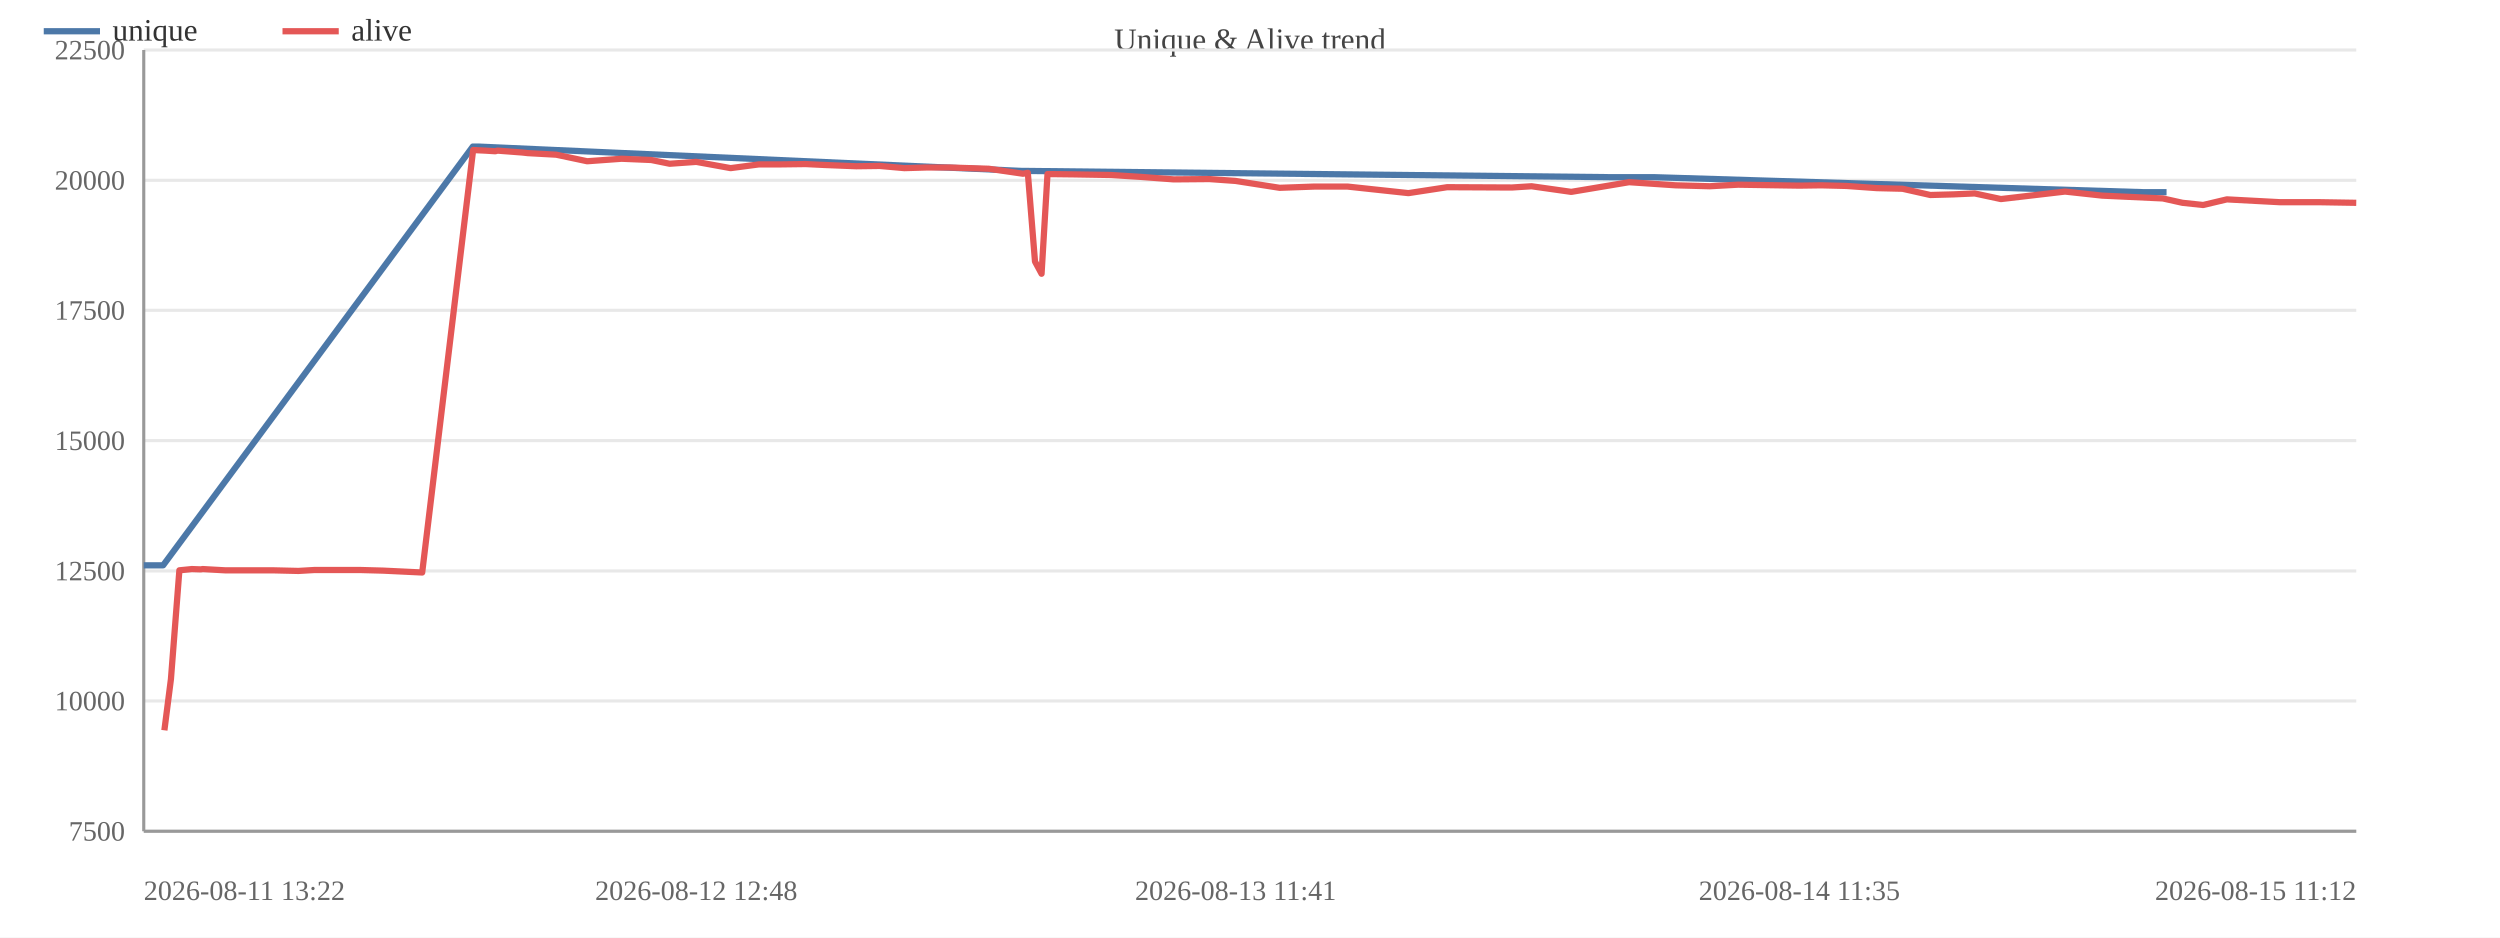
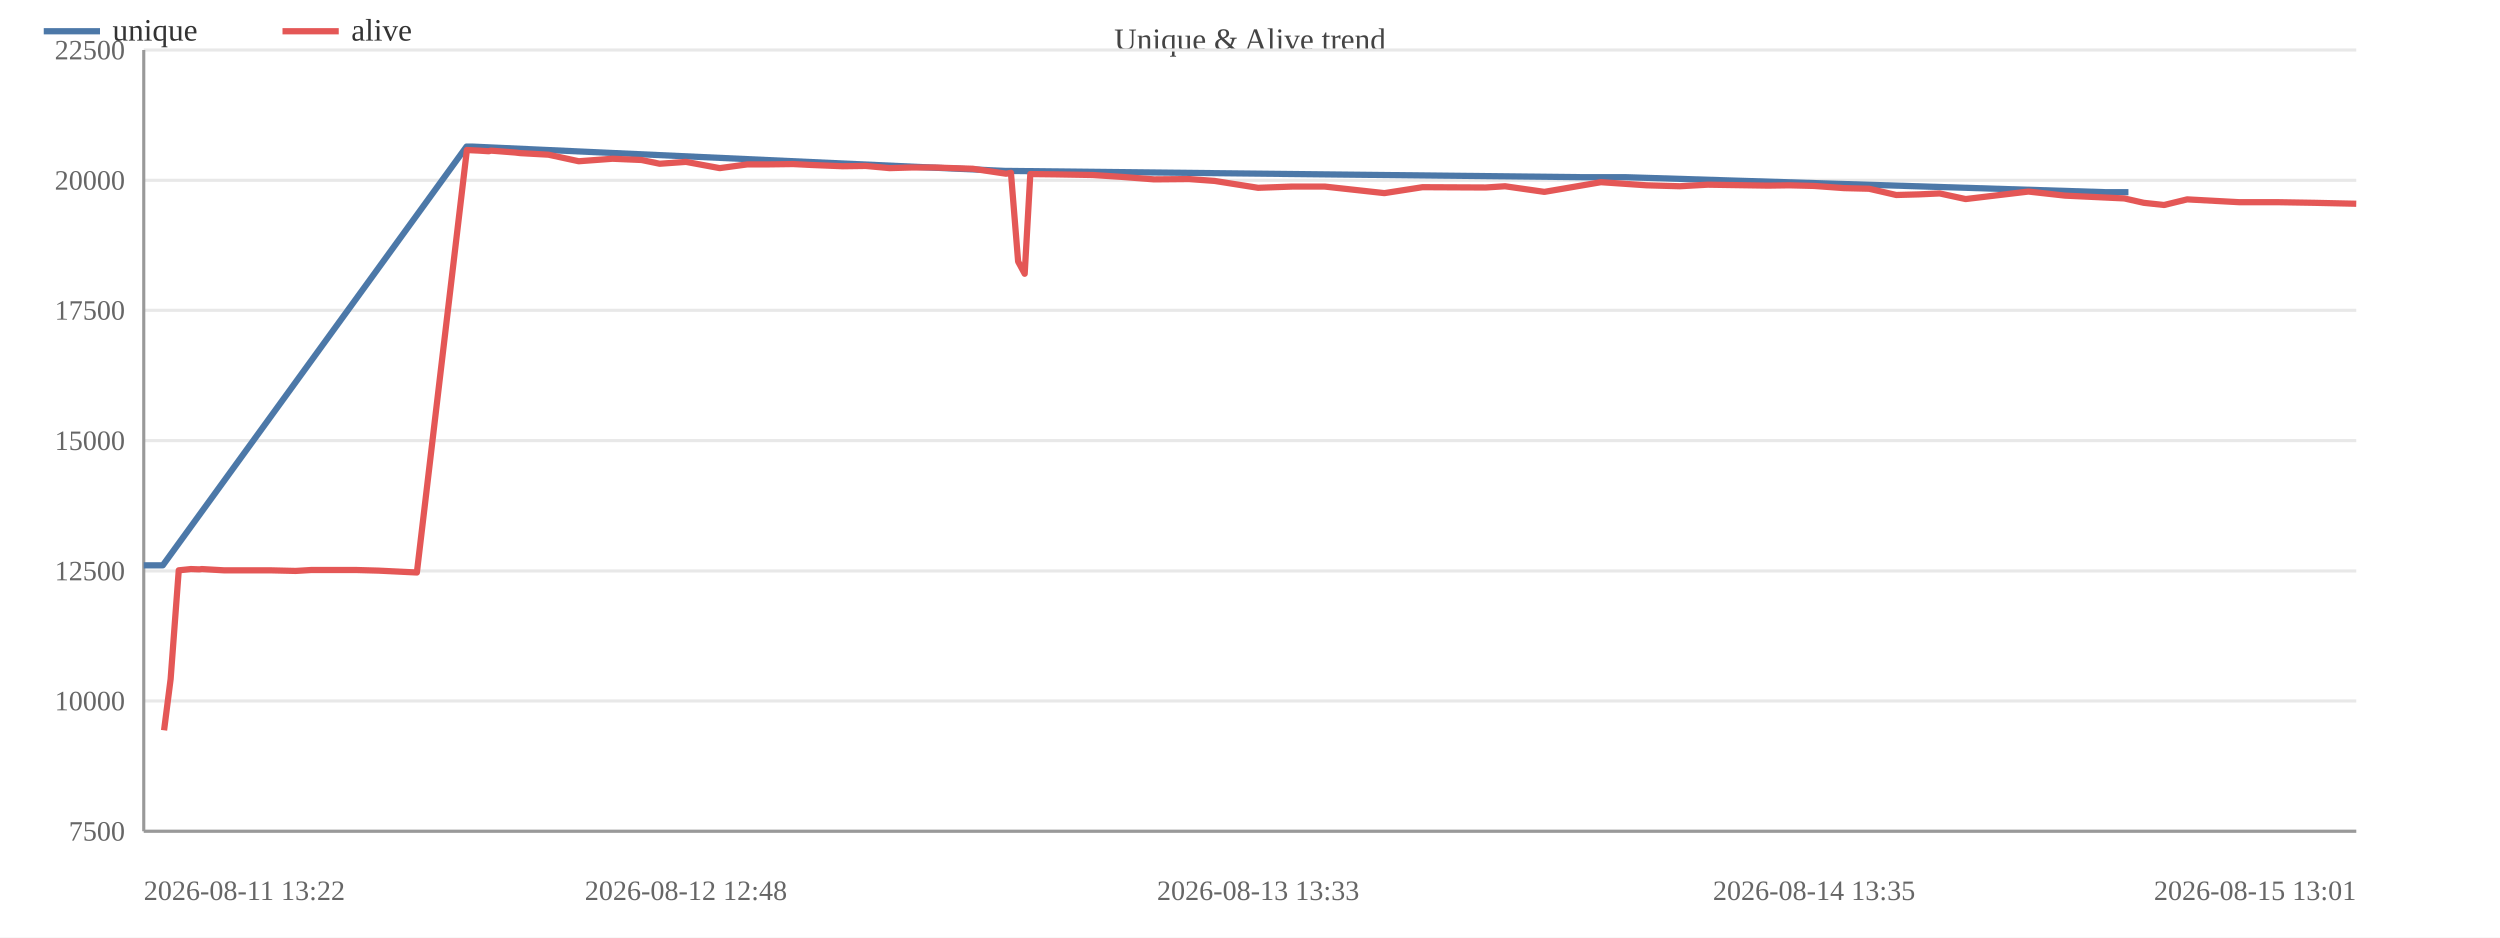
<svg xmlns="http://www.w3.org/2000/svg" width="800" height="300" viewBox="0 0 800 300">
  <rect width="800" height="300" fill="#ffffff" />
  <text x="400.0" y="16" font-size="10" text-anchor="middle" fill="#444">Unique &amp; Alive trend</text>
  <line x1="46" y1="266.0" x2="754" y2="266.0" stroke="#e8e8e8" />
  <text x="40" y="269.0" font-size="9" text-anchor="end" fill="#666">7500</text>
  <line x1="46" y1="224.3" x2="754" y2="224.3" stroke="#e8e8e8" />
  <text x="40" y="227.3" font-size="9" text-anchor="end" fill="#666">10000</text>
  <line x1="46" y1="182.7" x2="754" y2="182.7" stroke="#e8e8e8" />
  <text x="40" y="185.7" font-size="9" text-anchor="end" fill="#666">12500</text>
  <line x1="46" y1="141.0" x2="754" y2="141.0" stroke="#e8e8e8" />
  <text x="40" y="144.0" font-size="9" text-anchor="end" fill="#666">15000</text>
  <line x1="46" y1="99.3" x2="754" y2="99.3" stroke="#e8e8e8" />
  <text x="40" y="102.3" font-size="9" text-anchor="end" fill="#666">17500</text>
  <line x1="46" y1="57.7" x2="754" y2="57.7" stroke="#e8e8e8" />
  <text x="40" y="60.7" font-size="9" text-anchor="end" fill="#666">20000</text>
  <line x1="46" y1="16.0" x2="754" y2="16.0" stroke="#e8e8e8" />
  <text x="40" y="19.0" font-size="9" text-anchor="end" fill="#666">22500</text>
  <line x1="46" y1="16" x2="46" y2="266" stroke="#999" />
  <line x1="46" y1="266" x2="754" y2="266" stroke="#999" />
-   <polyline fill="none" stroke="#4c78a8" stroke-width="2" stroke-linejoin="round" points="46.0,180.9 52.2,180.9 151.3,46.9 153.0,46.9 327.1,54.7 328.7,54.7 515.3,56.7 529.3,56.7 685.9,61.5 693.3,61.5" />
+   <polyline fill="none" stroke="#4c78a8" stroke-width="2" stroke-linejoin="round" points="46.0,180.9 52.1,180.9 149.3,46.9 151.0,46.9 321.8,54.7 323.3,54.7 506.4,56.7 520.1,56.7 673.8,61.5 681.1,61.5" />
  <circle cx="46.0" cy="180.9" r="4" fill="transparent" />
-   <circle cx="52.2" cy="180.9" r="4" fill="transparent" />
-   <circle cx="151.3" cy="46.9" r="4" fill="transparent" />
-   <circle cx="153.0" cy="46.9" r="4" fill="transparent" />
-   <circle cx="327.1" cy="54.7" r="4" fill="transparent" />
-   <circle cx="328.7" cy="54.7" r="4" fill="transparent" />
-   <circle cx="515.3" cy="56.7" r="4" fill="transparent" />
-   <circle cx="529.3" cy="56.7" r="4" fill="transparent" />
-   <circle cx="685.9" cy="61.5" r="4" fill="transparent" />
-   <circle cx="693.3" cy="61.5" r="4" fill="transparent" />
-   <polyline fill="none" stroke="#e45756" stroke-width="2" stroke-linejoin="round" points="52.6,233.7 54.7,217.3 57.4,182.5 61.4,182.1 64.2,182.2 64.9,182.1 72.0,182.5 79.8,182.5 87.2,182.5 95.5,182.7 100.6,182.4 108.2,182.4 115.3,182.4 122.6,182.6 135.1,183.2 151.4,48.0 153.2,48.1 155.3,48.2 158.5,48.4 159.2,48.2 167.1,48.8 168.9,49.0 178.0,49.5 187.9,51.6 198.9,50.8 208.4,51.2 214.3,52.4 222.8,51.8 233.8,53.8 242.9,52.6 250.1,52.6 257.8,52.5 264.0,52.8 274.0,53.2 281.5,53.1 289.4,53.8 296.3,53.6 303.8,53.6 316.4,54.0 327.4,55.6 328.9,55.3 331.2,83.7 333.3,87.6 335.2,55.7 343.6,55.8 355.5,56.0 365.0,56.6 375.6,57.4 387.0,57.3 395.4,57.9 409.5,60.1 420.6,59.7 431.2,59.7 450.7,61.8 463.1,59.9 483.8,60.0 490.1,59.6 502.8,61.4 521.3,58.3 536.2,59.3 547.1,59.6 556.2,59.1 575.8,59.4 582.8,59.3 590.8,59.5 600.6,60.2 608.8,60.4 617.7,62.4 625.1,62.2 631.9,61.9 640.3,63.7 660.8,61.3 672.7,62.6 692.1,63.5 698.4,64.9 705.0,65.6 712.6,63.8 729.5,64.7 741.9,64.7 754.0,64.9" />
-   <circle cx="52.6" cy="233.7" r="4" fill="transparent" />
-   <circle cx="54.7" cy="217.3" r="4" fill="transparent" />
-   <circle cx="57.4" cy="182.5" r="4" fill="transparent" />
-   <circle cx="61.4" cy="182.1" r="4" fill="transparent" />
-   <circle cx="64.2" cy="182.2" r="4" fill="transparent" />
-   <circle cx="64.9" cy="182.1" r="4" fill="transparent" />
-   <circle cx="72.0" cy="182.5" r="4" fill="transparent" />
-   <circle cx="79.8" cy="182.5" r="4" fill="transparent" />
-   <circle cx="87.2" cy="182.5" r="4" fill="transparent" />
-   <circle cx="95.5" cy="182.7" r="4" fill="transparent" />
-   <circle cx="100.6" cy="182.4" r="4" fill="transparent" />
-   <circle cx="108.2" cy="182.4" r="4" fill="transparent" />
-   <circle cx="115.3" cy="182.4" r="4" fill="transparent" />
-   <circle cx="122.6" cy="182.6" r="4" fill="transparent" />
-   <circle cx="135.1" cy="183.2" r="4" fill="transparent" />
-   <circle cx="151.4" cy="48.0" r="4" fill="transparent" />
-   <circle cx="153.2" cy="48.1" r="4" fill="transparent" />
-   <circle cx="155.3" cy="48.2" r="4" fill="transparent" />
-   <circle cx="158.5" cy="48.4" r="4" fill="transparent" />
-   <circle cx="159.2" cy="48.2" r="4" fill="transparent" />
-   <circle cx="167.1" cy="48.8" r="4" fill="transparent" />
-   <circle cx="168.9" cy="49.0" r="4" fill="transparent" />
-   <circle cx="178.0" cy="49.5" r="4" fill="transparent" />
-   <circle cx="187.9" cy="51.6" r="4" fill="transparent" />
-   <circle cx="198.9" cy="50.8" r="4" fill="transparent" />
-   <circle cx="208.4" cy="51.2" r="4" fill="transparent" />
-   <circle cx="214.3" cy="52.4" r="4" fill="transparent" />
-   <circle cx="222.8" cy="51.8" r="4" fill="transparent" />
-   <circle cx="233.8" cy="53.8" r="4" fill="transparent" />
-   <circle cx="242.9" cy="52.6" r="4" fill="transparent" />
-   <circle cx="250.1" cy="52.6" r="4" fill="transparent" />
-   <circle cx="257.8" cy="52.5" r="4" fill="transparent" />
-   <circle cx="264.0" cy="52.8" r="4" fill="transparent" />
-   <circle cx="274.0" cy="53.2" r="4" fill="transparent" />
-   <circle cx="281.5" cy="53.1" r="4" fill="transparent" />
-   <circle cx="289.4" cy="53.8" r="4" fill="transparent" />
-   <circle cx="296.3" cy="53.6" r="4" fill="transparent" />
-   <circle cx="303.8" cy="53.6" r="4" fill="transparent" />
-   <circle cx="316.4" cy="54.0" r="4" fill="transparent" />
-   <circle cx="327.4" cy="55.6" r="4" fill="transparent" />
-   <circle cx="328.9" cy="55.3" r="4" fill="transparent" />
-   <circle cx="331.2" cy="83.7" r="4" fill="transparent" />
-   <circle cx="333.3" cy="87.6" r="4" fill="transparent" />
-   <circle cx="335.2" cy="55.7" r="4" fill="transparent" />
-   <circle cx="343.6" cy="55.8" r="4" fill="transparent" />
-   <circle cx="355.5" cy="56.0" r="4" fill="transparent" />
-   <circle cx="365.0" cy="56.6" r="4" fill="transparent" />
-   <circle cx="375.6" cy="57.4" r="4" fill="transparent" />
-   <circle cx="387.0" cy="57.3" r="4" fill="transparent" />
-   <circle cx="395.4" cy="57.9" r="4" fill="transparent" />
-   <circle cx="409.5" cy="60.1" r="4" fill="transparent" />
-   <circle cx="420.6" cy="59.7" r="4" fill="transparent" />
-   <circle cx="431.2" cy="59.7" r="4" fill="transparent" />
-   <circle cx="450.7" cy="61.8" r="4" fill="transparent" />
-   <circle cx="463.1" cy="59.9" r="4" fill="transparent" />
-   <circle cx="483.8" cy="60.0" r="4" fill="transparent" />
-   <circle cx="490.1" cy="59.6" r="4" fill="transparent" />
-   <circle cx="502.8" cy="61.4" r="4" fill="transparent" />
-   <circle cx="521.3" cy="58.3" r="4" fill="transparent" />
-   <circle cx="536.2" cy="59.3" r="4" fill="transparent" />
-   <circle cx="547.1" cy="59.6" r="4" fill="transparent" />
-   <circle cx="556.2" cy="59.1" r="4" fill="transparent" />
-   <circle cx="575.8" cy="59.4" r="4" fill="transparent" />
-   <circle cx="582.8" cy="59.3" r="4" fill="transparent" />
-   <circle cx="590.8" cy="59.5" r="4" fill="transparent" />
-   <circle cx="600.6" cy="60.2" r="4" fill="transparent" />
-   <circle cx="608.8" cy="60.4" r="4" fill="transparent" />
-   <circle cx="617.7" cy="62.4" r="4" fill="transparent" />
-   <circle cx="625.1" cy="62.2" r="4" fill="transparent" />
-   <circle cx="631.9" cy="61.9" r="4" fill="transparent" />
-   <circle cx="640.3" cy="63.7" r="4" fill="transparent" />
-   <circle cx="660.8" cy="61.3" r="4" fill="transparent" />
-   <circle cx="672.7" cy="62.6" r="4" fill="transparent" />
-   <circle cx="692.1" cy="63.5" r="4" fill="transparent" />
-   <circle cx="698.4" cy="64.9" r="4" fill="transparent" />
-   <circle cx="705.0" cy="65.6" r="4" fill="transparent" />
-   <circle cx="712.6" cy="63.8" r="4" fill="transparent" />
-   <circle cx="729.5" cy="64.7" r="4" fill="transparent" />
-   <circle cx="741.9" cy="64.7" r="4" fill="transparent" />
-   <circle cx="754.0" cy="64.9" r="4" fill="transparent" />
+   <circle cx="52.1" cy="180.9" r="4" fill="transparent" />
+   <circle cx="149.3" cy="46.9" r="4" fill="transparent" />
+   <circle cx="151.0" cy="46.9" r="4" fill="transparent" />
+   <circle cx="321.8" cy="54.7" r="4" fill="transparent" />
+   <circle cx="323.3" cy="54.7" r="4" fill="transparent" />
+   <circle cx="506.4" cy="56.7" r="4" fill="transparent" />
+   <circle cx="520.1" cy="56.7" r="4" fill="transparent" />
+   <circle cx="673.8" cy="61.5" r="4" fill="transparent" />
+   <circle cx="681.1" cy="61.5" r="4" fill="transparent" />
+   <polyline fill="none" stroke="#e45756" stroke-width="2" stroke-linejoin="round" points="52.5,233.7 54.6,217.3 57.2,182.5 61.1,182.1 63.8,182.2 64.6,182.1 71.6,182.5 79.1,182.5 86.4,182.5 94.6,182.7 99.6,182.4 107.0,182.4 114.0,182.4 121.1,182.6 133.4,183.2 149.4,48.0 151.2,48.1 153.3,48.2 156.4,48.4 157.1,48.2 164.8,48.8 166.5,49.0 175.5,49.5 185.2,51.6 196.0,50.8 205.3,51.2 211.1,52.4 219.5,51.8 230.3,53.8 239.2,52.6 246.3,52.6 253.8,52.5 259.8,52.8 269.7,53.2 277.0,53.1 284.7,53.8 291.5,53.6 298.9,53.6 311.3,54.0 322.0,55.6 323.5,55.3 325.8,83.7 327.9,87.6 329.7,55.7 337.9,55.8 349.6,56.0 358.9,56.6 369.3,57.4 380.5,57.3 388.7,57.9 402.6,60.1 413.5,59.7 423.9,59.7 443.0,61.8 455.2,59.9 475.4,60.0 481.6,59.6 494.2,61.4 512.3,58.3 526.9,59.3 537.5,59.6 546.5,59.1 565.8,59.4 572.6,59.3 580.5,59.5 590.1,60.2 598.1,60.4 606.8,62.4 614.1,62.2 620.7,61.9 629.0,63.7 649.1,61.3 660.8,62.6 679.8,63.5 686.0,64.9 692.5,65.6 699.9,63.8 716.5,64.7 728.7,64.7 740.6,64.9 754.0,65.2" />
+   <circle cx="52.5" cy="233.7" r="4" fill="transparent" />
+   <circle cx="54.6" cy="217.3" r="4" fill="transparent" />
+   <circle cx="57.2" cy="182.5" r="4" fill="transparent" />
+   <circle cx="61.1" cy="182.1" r="4" fill="transparent" />
+   <circle cx="63.8" cy="182.2" r="4" fill="transparent" />
+   <circle cx="64.6" cy="182.1" r="4" fill="transparent" />
+   <circle cx="71.6" cy="182.5" r="4" fill="transparent" />
+   <circle cx="79.1" cy="182.5" r="4" fill="transparent" />
+   <circle cx="86.4" cy="182.5" r="4" fill="transparent" />
+   <circle cx="94.6" cy="182.7" r="4" fill="transparent" />
+   <circle cx="99.6" cy="182.4" r="4" fill="transparent" />
+   <circle cx="107.0" cy="182.4" r="4" fill="transparent" />
+   <circle cx="114.0" cy="182.4" r="4" fill="transparent" />
+   <circle cx="121.1" cy="182.6" r="4" fill="transparent" />
+   <circle cx="133.4" cy="183.2" r="4" fill="transparent" />
+   <circle cx="149.4" cy="48.0" r="4" fill="transparent" />
+   <circle cx="151.2" cy="48.1" r="4" fill="transparent" />
+   <circle cx="153.3" cy="48.2" r="4" fill="transparent" />
+   <circle cx="156.4" cy="48.4" r="4" fill="transparent" />
+   <circle cx="157.1" cy="48.2" r="4" fill="transparent" />
+   <circle cx="164.8" cy="48.8" r="4" fill="transparent" />
+   <circle cx="166.5" cy="49.0" r="4" fill="transparent" />
+   <circle cx="175.5" cy="49.5" r="4" fill="transparent" />
+   <circle cx="185.2" cy="51.6" r="4" fill="transparent" />
+   <circle cx="196.0" cy="50.8" r="4" fill="transparent" />
+   <circle cx="205.3" cy="51.2" r="4" fill="transparent" />
+   <circle cx="211.1" cy="52.4" r="4" fill="transparent" />
+   <circle cx="219.5" cy="51.8" r="4" fill="transparent" />
+   <circle cx="230.3" cy="53.8" r="4" fill="transparent" />
+   <circle cx="239.2" cy="52.6" r="4" fill="transparent" />
+   <circle cx="246.3" cy="52.6" r="4" fill="transparent" />
+   <circle cx="253.8" cy="52.5" r="4" fill="transparent" />
+   <circle cx="259.8" cy="52.8" r="4" fill="transparent" />
+   <circle cx="269.7" cy="53.2" r="4" fill="transparent" />
+   <circle cx="277.0" cy="53.1" r="4" fill="transparent" />
+   <circle cx="284.7" cy="53.8" r="4" fill="transparent" />
+   <circle cx="291.5" cy="53.6" r="4" fill="transparent" />
+   <circle cx="298.9" cy="53.6" r="4" fill="transparent" />
+   <circle cx="311.3" cy="54.0" r="4" fill="transparent" />
+   <circle cx="322.0" cy="55.6" r="4" fill="transparent" />
+   <circle cx="323.5" cy="55.3" r="4" fill="transparent" />
+   <circle cx="325.8" cy="83.7" r="4" fill="transparent" />
+   <circle cx="327.9" cy="87.6" r="4" fill="transparent" />
+   <circle cx="329.7" cy="55.7" r="4" fill="transparent" />
+   <circle cx="337.9" cy="55.8" r="4" fill="transparent" />
+   <circle cx="349.6" cy="56.0" r="4" fill="transparent" />
+   <circle cx="358.9" cy="56.6" r="4" fill="transparent" />
+   <circle cx="369.3" cy="57.4" r="4" fill="transparent" />
+   <circle cx="380.5" cy="57.3" r="4" fill="transparent" />
+   <circle cx="388.7" cy="57.9" r="4" fill="transparent" />
+   <circle cx="402.6" cy="60.1" r="4" fill="transparent" />
+   <circle cx="413.5" cy="59.7" r="4" fill="transparent" />
+   <circle cx="423.9" cy="59.7" r="4" fill="transparent" />
+   <circle cx="443.0" cy="61.8" r="4" fill="transparent" />
+   <circle cx="455.2" cy="59.9" r="4" fill="transparent" />
+   <circle cx="475.4" cy="60.0" r="4" fill="transparent" />
+   <circle cx="481.6" cy="59.6" r="4" fill="transparent" />
+   <circle cx="494.2" cy="61.4" r="4" fill="transparent" />
+   <circle cx="512.3" cy="58.3" r="4" fill="transparent" />
+   <circle cx="526.9" cy="59.3" r="4" fill="transparent" />
+   <circle cx="537.5" cy="59.6" r="4" fill="transparent" />
+   <circle cx="546.5" cy="59.1" r="4" fill="transparent" />
+   <circle cx="565.8" cy="59.4" r="4" fill="transparent" />
+   <circle cx="572.6" cy="59.3" r="4" fill="transparent" />
+   <circle cx="580.5" cy="59.5" r="4" fill="transparent" />
+   <circle cx="590.1" cy="60.2" r="4" fill="transparent" />
+   <circle cx="598.1" cy="60.4" r="4" fill="transparent" />
+   <circle cx="606.8" cy="62.4" r="4" fill="transparent" />
+   <circle cx="614.1" cy="62.2" r="4" fill="transparent" />
+   <circle cx="620.7" cy="61.9" r="4" fill="transparent" />
+   <circle cx="629.0" cy="63.7" r="4" fill="transparent" />
+   <circle cx="649.1" cy="61.3" r="4" fill="transparent" />
+   <circle cx="660.8" cy="62.6" r="4" fill="transparent" />
+   <circle cx="679.8" cy="63.5" r="4" fill="transparent" />
+   <circle cx="686.0" cy="64.9" r="4" fill="transparent" />
+   <circle cx="692.5" cy="65.6" r="4" fill="transparent" />
+   <circle cx="699.9" cy="63.8" r="4" fill="transparent" />
+   <circle cx="716.5" cy="64.7" r="4" fill="transparent" />
+   <circle cx="728.7" cy="64.7" r="4" fill="transparent" />
+   <circle cx="740.6" cy="64.9" r="4" fill="transparent" />
+   <circle cx="754.0" cy="65.2" r="4" fill="transparent" />
  <text x="46.0" y="288" font-size="9" text-anchor="start" fill="#666">2026-08-11 13:22</text>
-   <text x="222.8" y="288" font-size="9" text-anchor="middle" fill="#666">2026-08-12 12:48</text>
-   <text x="395.4" y="288" font-size="9" text-anchor="middle" fill="#666">2026-08-13 11:41</text>
-   <text x="575.8" y="288" font-size="9" text-anchor="middle" fill="#666">2026-08-14 11:35</text>
-   <text x="754.0" y="288" font-size="9" text-anchor="end" fill="#666">2026-08-15 11:12</text>
+   <text x="219.5" y="288" font-size="9" text-anchor="middle" fill="#666">2026-08-12 12:48</text>
+   <text x="402.6" y="288" font-size="9" text-anchor="middle" fill="#666">2026-08-13 13:33</text>
+   <text x="580.5" y="288" font-size="9" text-anchor="middle" fill="#666">2026-08-14 13:35</text>
+   <text x="754.0" y="288" font-size="9" text-anchor="end" fill="#666">2026-08-15 13:01</text>
  <line x1="14" y1="10" x2="32" y2="10" stroke="#4c78a8" stroke-width="2" />
  <text x="36" y="13" font-size="10" fill="#333">unique</text>
  <line x1="90.4" y1="10" x2="108.4" y2="10" stroke="#e45756" stroke-width="2" />
  <text x="112.4" y="13" font-size="10" fill="#333">alive</text>
</svg>
